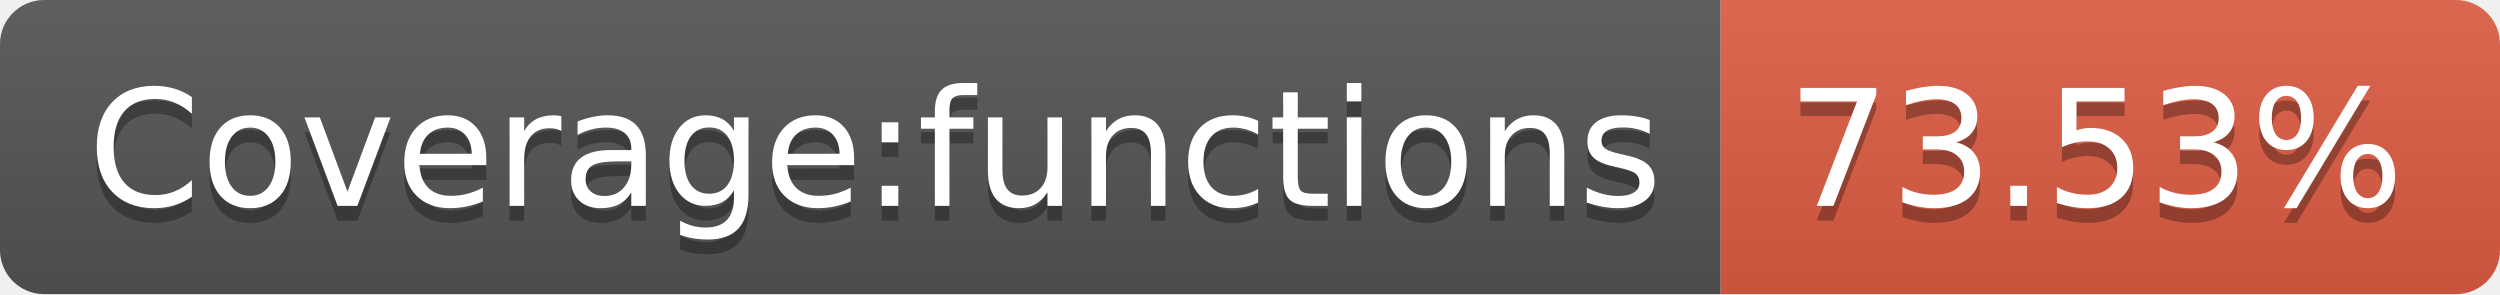
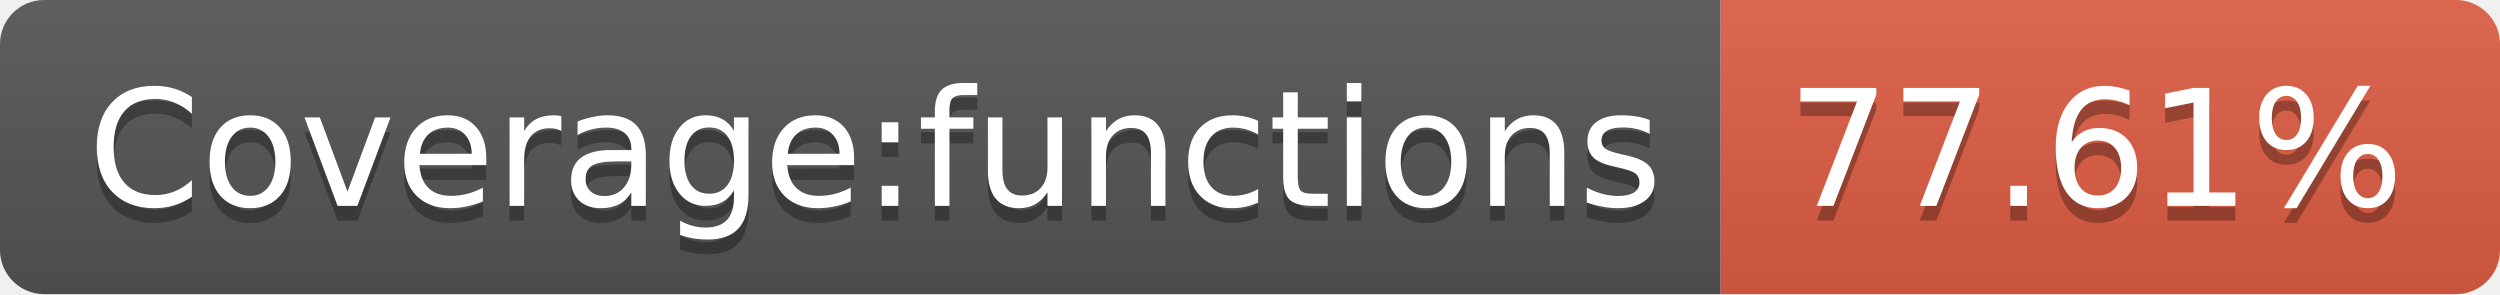
- <svg xmlns="http://www.w3.org/2000/svg" width="170" height="20">
+ <svg xmlns="http://www.w3.org/2000/svg" width="170" height="20" role="img" aria-label="Coverage:functions: 77.61%">
  <linearGradient id="s" x2="0" y2="100%">
    <stop offset="0" stop-color="#bbb" stop-opacity=".1" />
    <stop offset="1" stop-opacity=".1" />
  </linearGradient>
  <clipPath id="r">
    <rect width="170" height="20" rx="3" fill="#fff" />
  </clipPath>
  <g clip-path="url(#r)">
    <rect width="117" height="20" fill="#555" />
    <rect x="117" width="53" height="20" fill="#e05d44" />
    <rect width="170" height="20" fill="url(#s)" />
  </g>
  <g fill="#fff" text-anchor="middle" font-family="Verdana,Geneva,DejaVu Sans,sans-serif" text-rendering="geometricPrecision" font-size="110">
-     <text x="595" y="150" fill="#010101" fill-opacity=".3" transform="scale(.1)" textLength="1070">Coverage:functions</text>
-     <text x="595" y="140" transform="scale(.1)" textLength="1070">Coverage:functions</text>
-     <text x="1425" y="150" fill="#010101" fill-opacity=".3" transform="scale(.1)" textLength="430">73.53%</text>
-     <text x="1425" y="140" transform="scale(.1)" textLength="430">73.53%</text>
+     <text aria-hidden="true" x="595" y="150" fill="#010101" fill-opacity=".3" transform="scale(.1)" textLength="1070">Coverage:functions</text>
+     <text x="595" y="140" transform="scale(.1)" fill="#fff" textLength="1070">Coverage:functions</text>
+     <text aria-hidden="true" x="1425" y="150" fill="#010101" fill-opacity=".3" transform="scale(.1)" textLength="430">77.61%</text>
+     <text x="1425" y="140" transform="scale(.1)" fill="#fff" textLength="430">77.61%</text>
  </g>
</svg>
